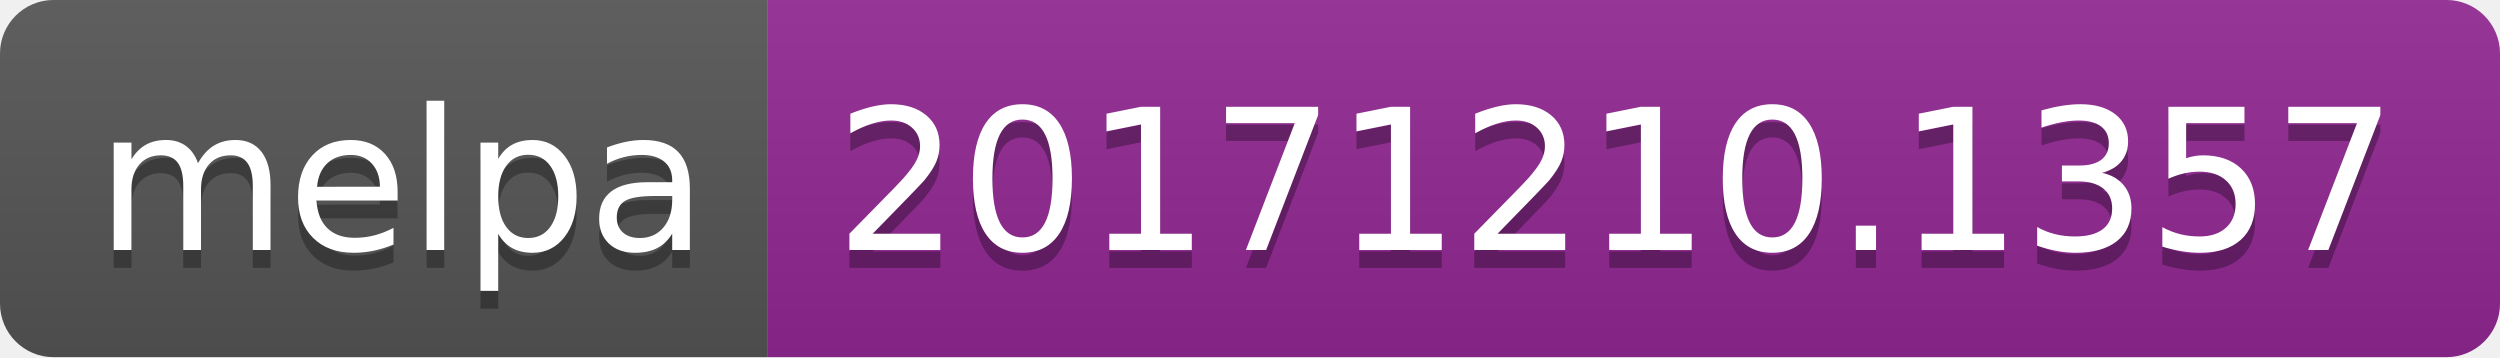
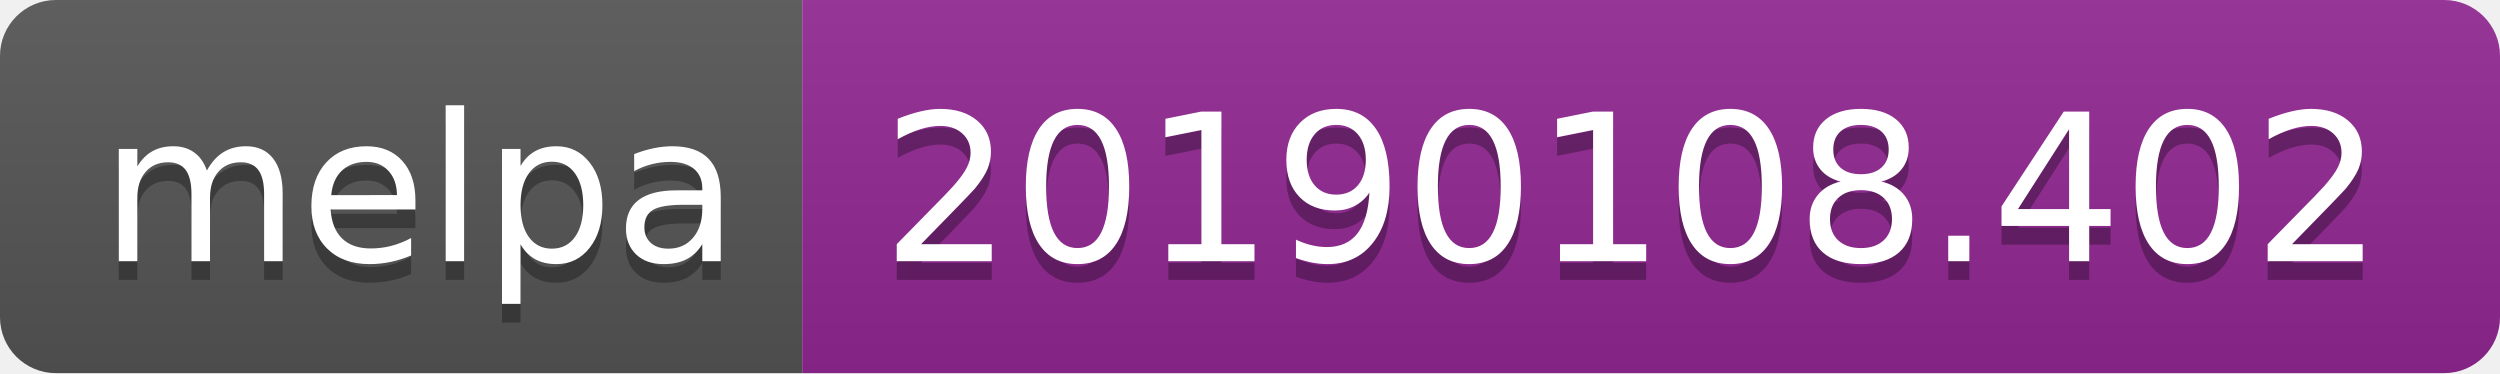
- <svg xmlns="http://www.w3.org/2000/svg" width="140" height="20">
+ <svg xmlns="http://www.w3.org/2000/svg" width="134" height="20">
  <linearGradient id="b" x2="0" y2="100%">
    <stop offset="0" stop-color="#bbb" stop-opacity=".1" />
    <stop offset="1" stop-opacity=".1" />
  </linearGradient>
  <clipPath id="a">
-     <rect width="140" height="20" rx="3" fill="#fff" />
+     <rect width="134" height="20" rx="3" fill="#fff" />
  </clipPath>
  <g clip-path="url(#a)">
    <path fill="#555" d="M0 0h43v20H0z" />
-     <path fill="#922793" d="M43 0h97v20H43z" />
-     <path fill="url(#b)" d="M0 0h140v20H0z" />
+     <path fill="#922793" d="M43 0h91v20H43z" />
+     <path fill="url(#b)" d="M0 0h134v20H0z" />
  </g>
  <g fill="#fff" text-anchor="middle" font-family="DejaVu Sans,Verdana,Geneva,sans-serif" font-size="110">
    <text x="225" y="150" fill="#010101" fill-opacity=".3" transform="scale(.1)" textLength="330">melpa</text>
    <text x="225" y="140" transform="scale(.1)" textLength="330">melpa</text>
-     <text x="905" y="150" fill="#010101" fill-opacity=".3" transform="scale(.1)" textLength="870">20171210.1357</text>
-     <text x="905" y="140" transform="scale(.1)" textLength="870">20171210.1357</text>
+     <text x="875" y="150" fill="#010101" fill-opacity=".3" transform="scale(.1)" textLength="810">20190108.402</text>
+     <text x="875" y="140" transform="scale(.1)" textLength="810">20190108.402</text>
  </g>
</svg>
